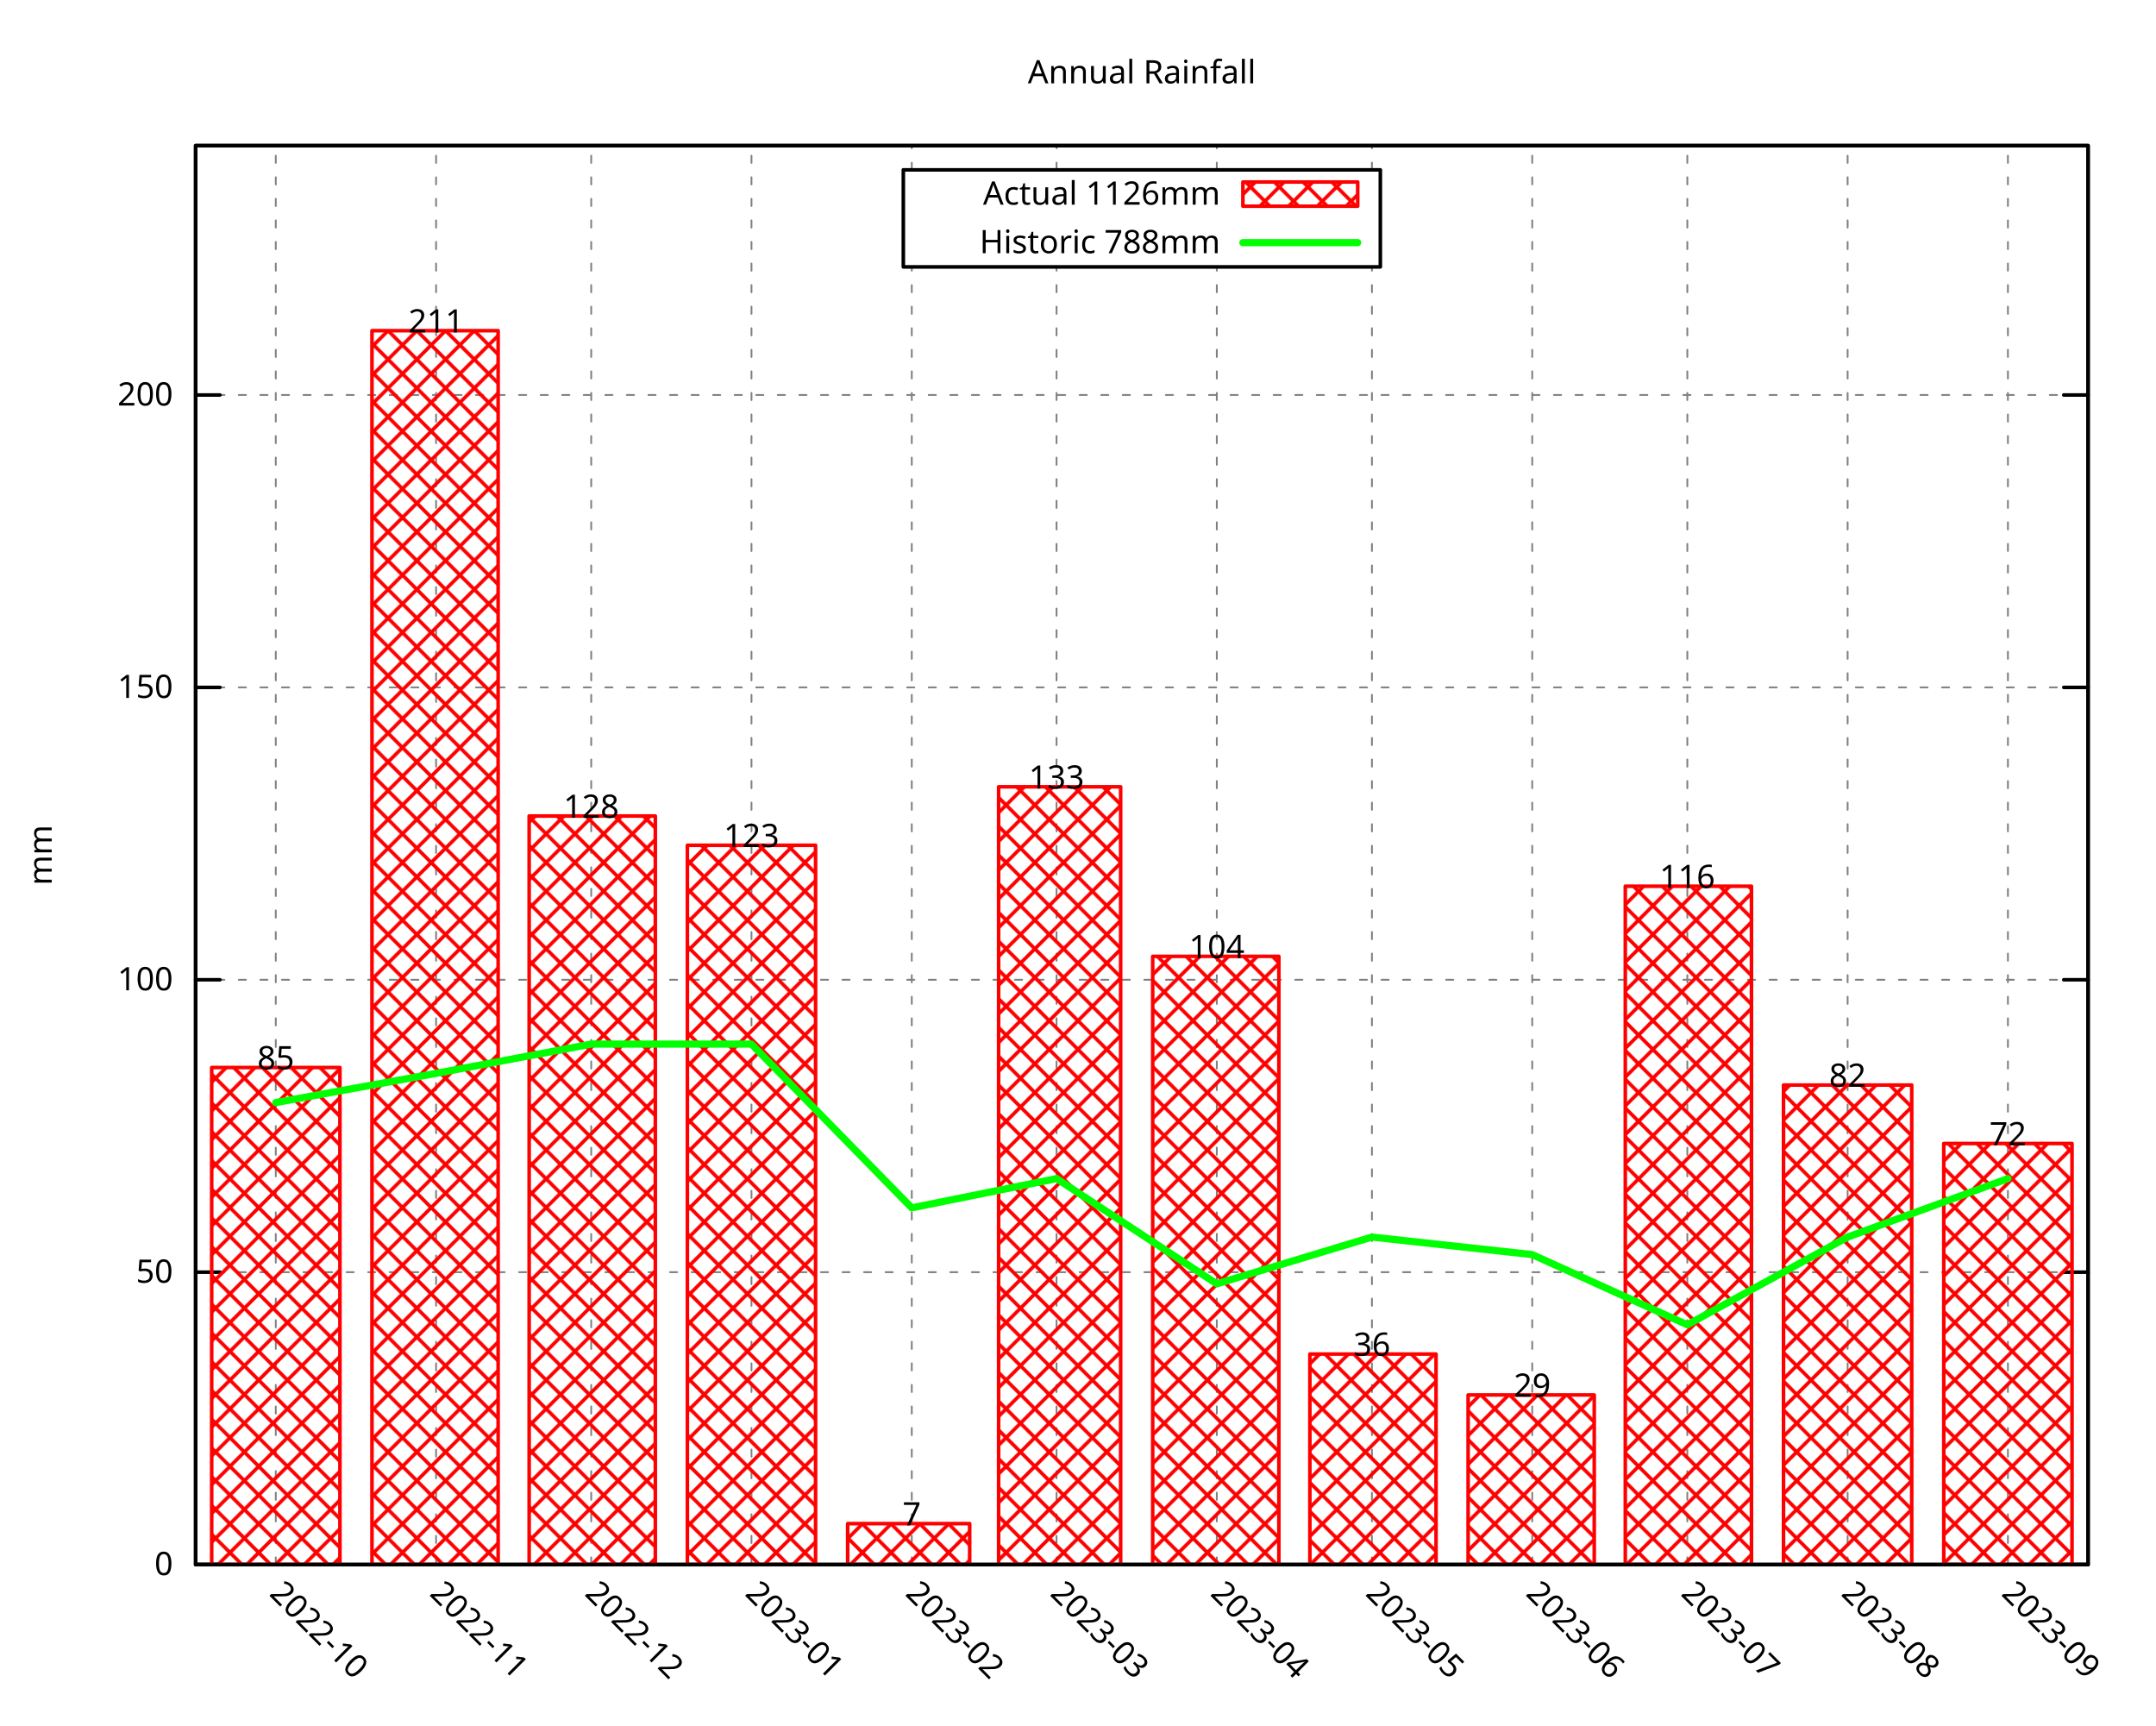
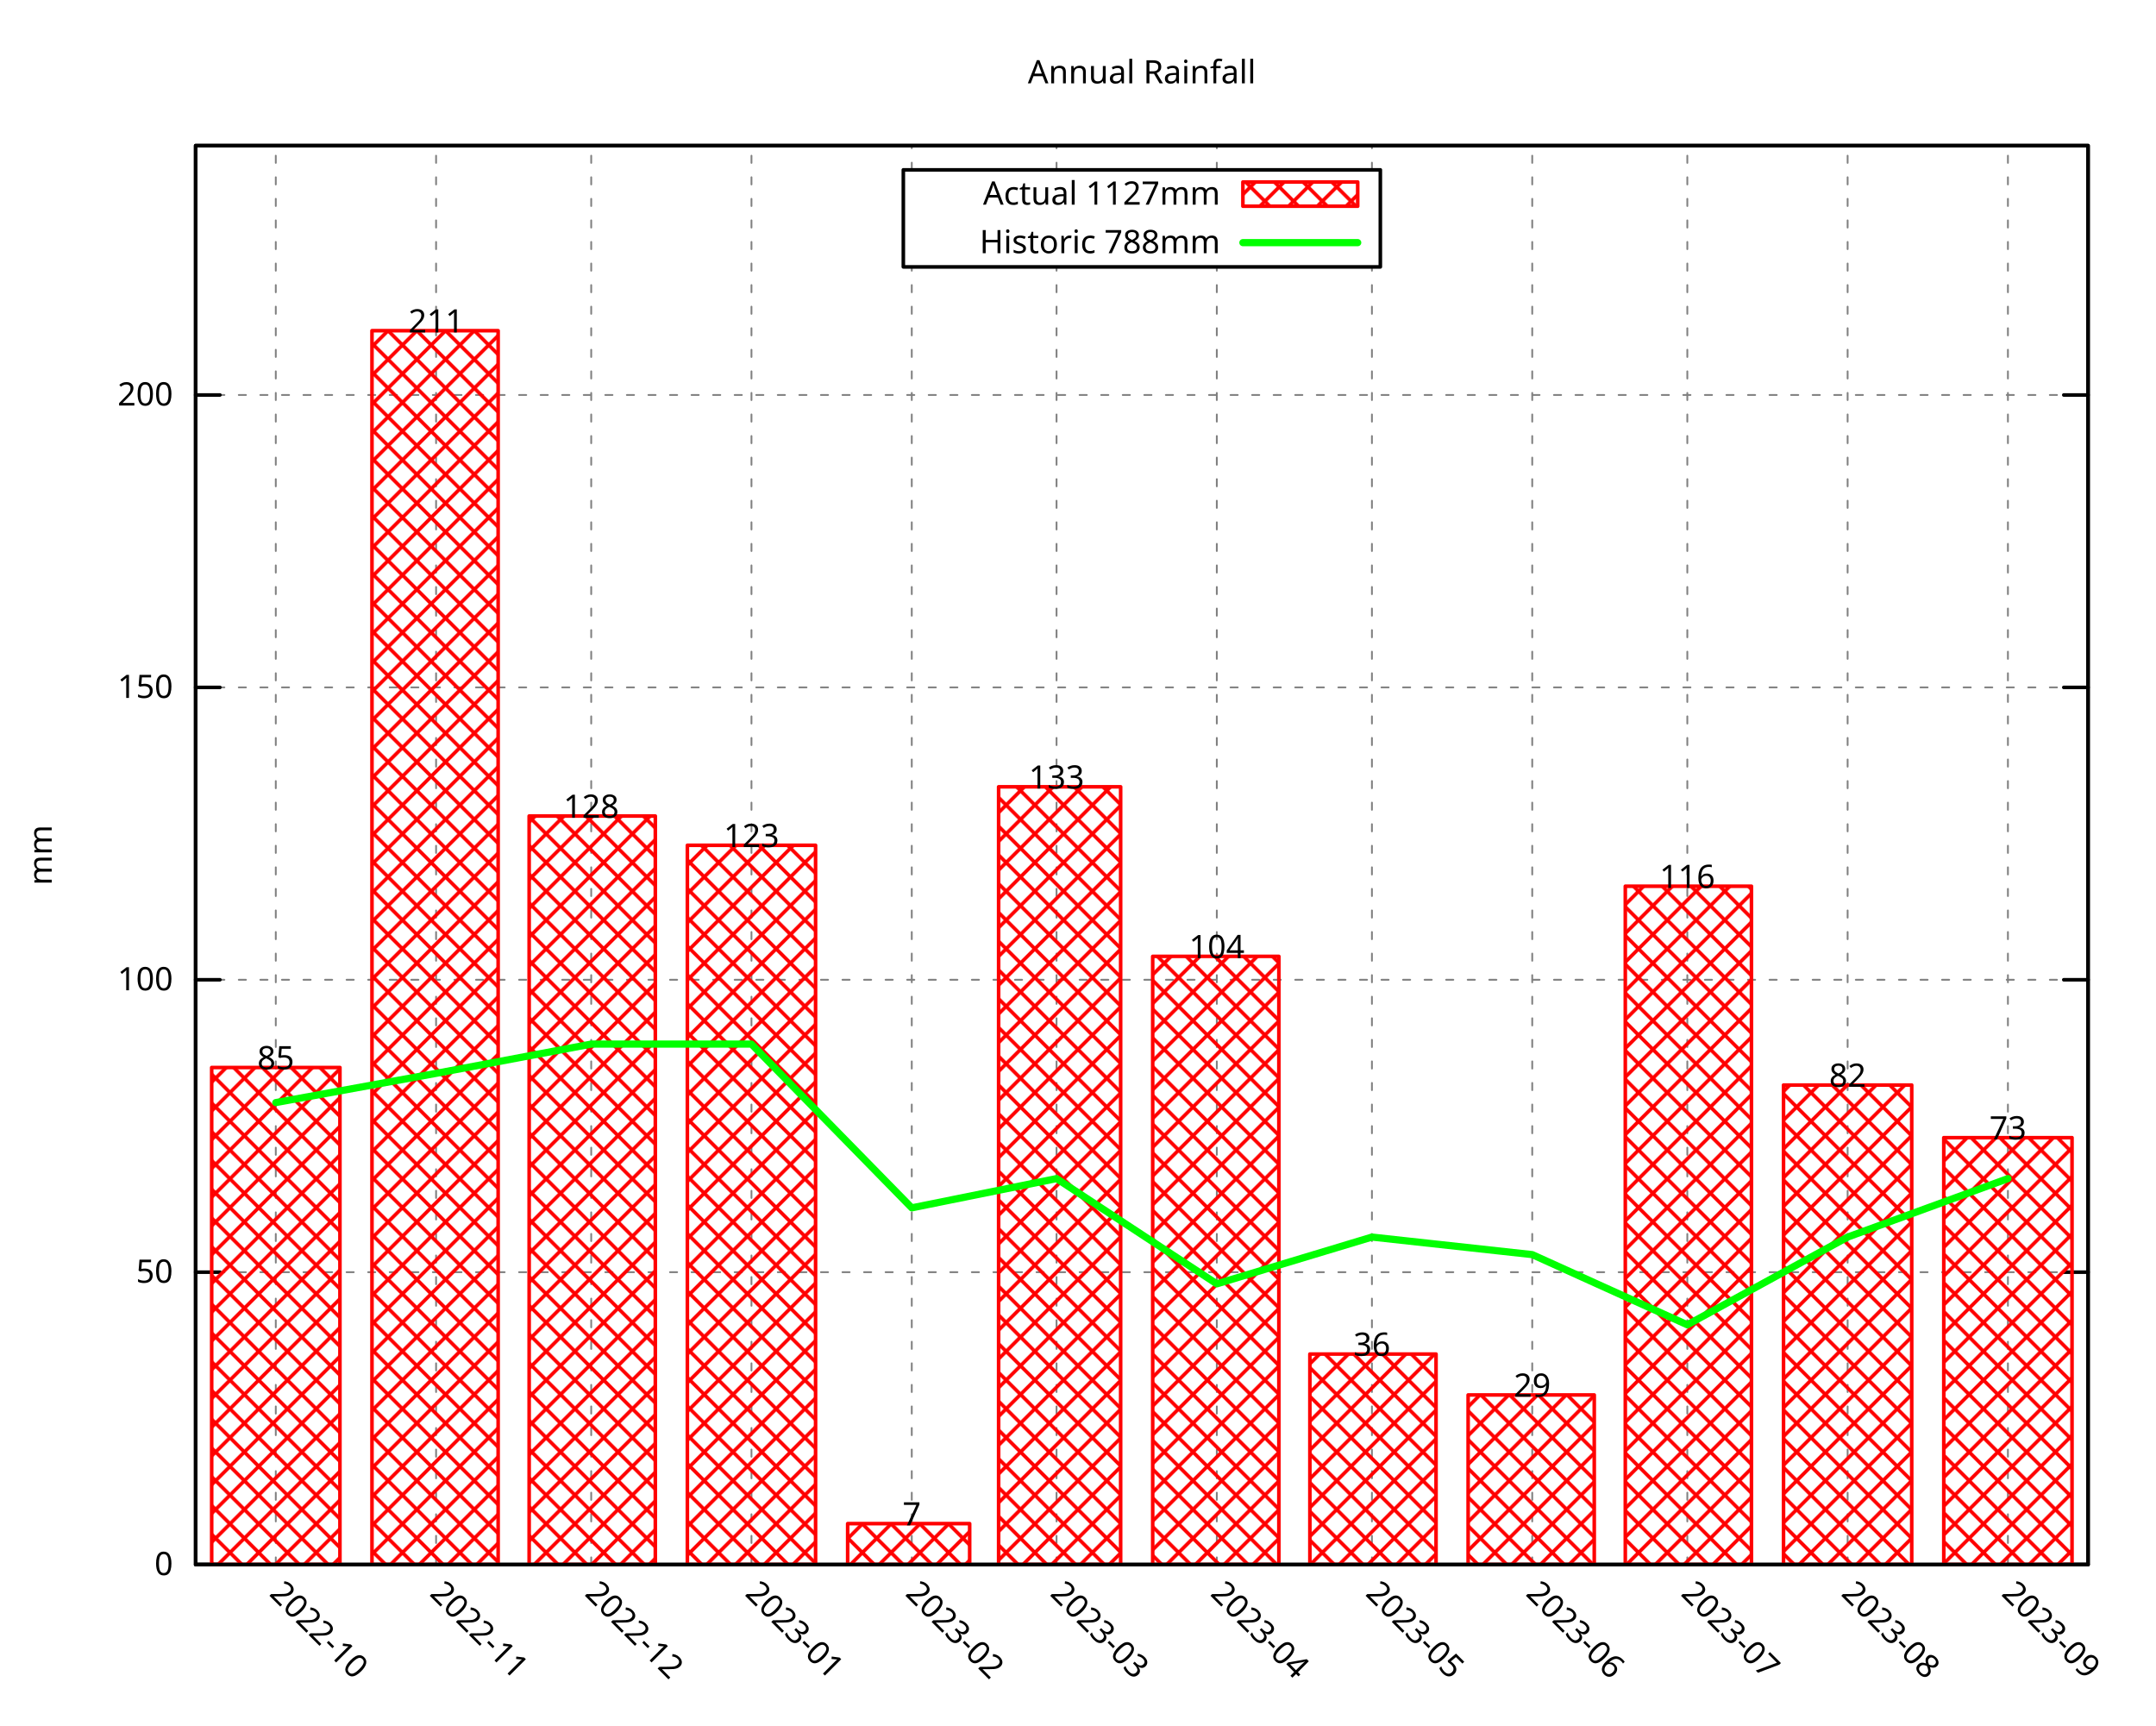
<svg xmlns="http://www.w3.org/2000/svg" xmlns:xlink="http://www.w3.org/1999/xlink" width="600" height="480" viewBox="0 0 600 480">
  <g id="gnuplot_canvas">
    <rect x="0" y="0" width="600" height="480" fill="none" />
    <defs>
      <circle id="gpDot" r="0.5" stroke-width="0.5" stroke="currentColor" />
      <path id="gpPt0" stroke-width="0.296" stroke="currentColor" d="M-1,0 h2 M0,-1 v2" />
      <path id="gpPt1" stroke-width="0.296" stroke="currentColor" d="M-1,-1 L1,1 M1,-1 L-1,1" />
      <path id="gpPt2" stroke-width="0.296" stroke="currentColor" d="M-1,0 L1,0 M0,-1 L0,1 M-1,-1 L1,1 M-1,1 L1,-1" />
      <rect id="gpPt3" stroke-width="0.296" stroke="currentColor" x="-1" y="-1" width="2" height="2" />
      <rect id="gpPt4" stroke-width="0.296" stroke="currentColor" fill="currentColor" x="-1" y="-1" width="2" height="2" />
      <circle id="gpPt5" stroke-width="0.296" stroke="currentColor" cx="0" cy="0" r="1" />
      <use xlink:href="#gpPt5" id="gpPt6" fill="currentColor" stroke="none" />
      <path id="gpPt7" stroke-width="0.296" stroke="currentColor" d="M0,-1.33 L-1.33,0.67 L1.33,0.67 z" />
      <use xlink:href="#gpPt7" id="gpPt8" fill="currentColor" stroke="none" />
      <use xlink:href="#gpPt7" id="gpPt9" stroke="currentColor" transform="rotate(180)" />
      <use xlink:href="#gpPt9" id="gpPt10" fill="currentColor" stroke="none" />
      <use xlink:href="#gpPt3" id="gpPt11" stroke="currentColor" transform="rotate(45)" />
      <use xlink:href="#gpPt11" id="gpPt12" fill="currentColor" stroke="none" />
      <path id="gpPt13" stroke-width="0.296" stroke="currentColor" d="M0,1.330 L1.265,0.411 L0.782,-1.067 L-0.782,-1.076 L-1.265,0.411 z" />
      <use xlink:href="#gpPt13" id="gpPt14" fill="currentColor" stroke="none" />
      <filter id="textbox" filterUnits="objectBoundingBox" x="0" y="0" height="1" width="1">
        <feFlood flood-color="white" flood-opacity="1" result="bgnd" />
        <feComposite in="SourceGraphic" in2="bgnd" operator="atop" />
      </filter>
      <filter id="greybox" filterUnits="objectBoundingBox" x="0" y="0" height="1" width="1">
        <feFlood flood-color="lightgrey" flood-opacity="1" result="grey" />
        <feComposite in="SourceGraphic" in2="grey" operator="atop" />
      </filter>
    </defs>
    <g fill="none" color="white" stroke="currentColor" stroke-width="1.00" stroke-linecap="round" stroke-linejoin="round">
</g>
    <g fill="none" color="black" stroke="currentColor" stroke-width="1.00" stroke-linecap="round" stroke-linejoin="round">
</g>
    <g fill="none" color="black" stroke="black" stroke-width="0.50" stroke-linecap="round" stroke-linejoin="round">
</g>
    <g fill="none" color="gray" stroke="currentColor" stroke-width="0.50" stroke-linecap="round" stroke-linejoin="round">
      <path stroke="gray" stroke-dasharray="2,4" class="gridline" d="M54.45,435.32 L581.09,435.32  " />
    </g>
    <g fill="none" color="gray" stroke="gray" stroke-width="1.00" stroke-linecap="round" stroke-linejoin="round">
</g>
    <g fill="none" color="black" stroke="currentColor" stroke-width="1.00" stroke-linecap="round" stroke-linejoin="round">
      <path stroke="black" d="M54.45,435.32 L61.20,435.32 M581.09,435.32 L574.34,435.32  " />
      <g transform="translate(48.15,438.25)" stroke="none" fill="black" font-family="Droid Sans" font-size="9.00" text-anchor="end">
        <text>
          <tspan font-family="Droid Sans"> 0</tspan>
        </text>
      </g>
    </g>
    <g fill="none" color="black" stroke="currentColor" stroke-width="1.00" stroke-linecap="round" stroke-linejoin="round">
</g>
    <g fill="none" color="black" stroke="black" stroke-width="0.50" stroke-linecap="round" stroke-linejoin="round">
</g>
    <g fill="none" color="gray" stroke="currentColor" stroke-width="0.50" stroke-linecap="round" stroke-linejoin="round">
      <path stroke="gray" stroke-dasharray="2,4" class="gridline" d="M54.45,353.97 L581.09,353.97  " />
    </g>
    <g fill="none" color="gray" stroke="gray" stroke-width="1.00" stroke-linecap="round" stroke-linejoin="round">
</g>
    <g fill="none" color="black" stroke="currentColor" stroke-width="1.00" stroke-linecap="round" stroke-linejoin="round">
      <path stroke="black" d="M54.45,353.97 L61.20,353.97 M581.09,353.97 L574.34,353.97  " />
      <g transform="translate(48.15,356.90)" stroke="none" fill="black" font-family="Droid Sans" font-size="9.00" text-anchor="end">
        <text>
          <tspan font-family="Droid Sans"> 50</tspan>
        </text>
      </g>
    </g>
    <g fill="none" color="black" stroke="currentColor" stroke-width="1.00" stroke-linecap="round" stroke-linejoin="round">
</g>
    <g fill="none" color="black" stroke="black" stroke-width="0.50" stroke-linecap="round" stroke-linejoin="round">
</g>
    <g fill="none" color="gray" stroke="currentColor" stroke-width="0.50" stroke-linecap="round" stroke-linejoin="round">
      <path stroke="gray" stroke-dasharray="2,4" class="gridline" d="M54.45,272.61 L581.09,272.61  " />
    </g>
    <g fill="none" color="gray" stroke="gray" stroke-width="1.00" stroke-linecap="round" stroke-linejoin="round">
</g>
    <g fill="none" color="black" stroke="currentColor" stroke-width="1.00" stroke-linecap="round" stroke-linejoin="round">
      <path stroke="black" d="M54.45,272.61 L61.20,272.61 M581.09,272.61 L574.34,272.61  " />
      <g transform="translate(48.15,275.54)" stroke="none" fill="black" font-family="Droid Sans" font-size="9.00" text-anchor="end">
        <text>
          <tspan font-family="Droid Sans"> 100</tspan>
        </text>
      </g>
    </g>
    <g fill="none" color="black" stroke="currentColor" stroke-width="1.00" stroke-linecap="round" stroke-linejoin="round">
</g>
    <g fill="none" color="black" stroke="black" stroke-width="0.50" stroke-linecap="round" stroke-linejoin="round">
</g>
    <g fill="none" color="gray" stroke="currentColor" stroke-width="0.50" stroke-linecap="round" stroke-linejoin="round">
      <path stroke="gray" stroke-dasharray="2,4" class="gridline" d="M54.45,191.26 L581.09,191.26  " />
    </g>
    <g fill="none" color="gray" stroke="gray" stroke-width="1.00" stroke-linecap="round" stroke-linejoin="round">
</g>
    <g fill="none" color="black" stroke="currentColor" stroke-width="1.00" stroke-linecap="round" stroke-linejoin="round">
      <path stroke="black" d="M54.45,191.26 L61.20,191.26 M581.09,191.26 L574.34,191.26  " />
      <g transform="translate(48.15,194.19)" stroke="none" fill="black" font-family="Droid Sans" font-size="9.00" text-anchor="end">
        <text>
          <tspan font-family="Droid Sans"> 150</tspan>
        </text>
      </g>
    </g>
    <g fill="none" color="black" stroke="currentColor" stroke-width="1.00" stroke-linecap="round" stroke-linejoin="round">
</g>
    <g fill="none" color="black" stroke="black" stroke-width="0.50" stroke-linecap="round" stroke-linejoin="round">
</g>
    <g fill="none" color="gray" stroke="currentColor" stroke-width="0.50" stroke-linecap="round" stroke-linejoin="round">
      <path stroke="gray" stroke-dasharray="2,4" class="gridline" d="M54.45,109.90 L581.09,109.90  " />
    </g>
    <g fill="none" color="gray" stroke="gray" stroke-width="1.00" stroke-linecap="round" stroke-linejoin="round">
</g>
    <g fill="none" color="black" stroke="currentColor" stroke-width="1.00" stroke-linecap="round" stroke-linejoin="round">
      <path stroke="black" d="M54.45,109.90 L61.20,109.90 M581.09,109.90 L574.34,109.90  " />
      <g transform="translate(48.15,112.83)" stroke="none" fill="black" font-family="Droid Sans" font-size="9.00" text-anchor="end">
        <text>
          <tspan font-family="Droid Sans"> 200</tspan>
        </text>
      </g>
    </g>
    <g fill="none" color="black" stroke="currentColor" stroke-width="1.00" stroke-linecap="round" stroke-linejoin="round">
</g>
    <g fill="none" color="black" stroke="black" stroke-width="0.50" stroke-linecap="round" stroke-linejoin="round">
</g>
    <g fill="none" color="gray" stroke="currentColor" stroke-width="0.50" stroke-linecap="round" stroke-linejoin="round">
      <path stroke="gray" stroke-dasharray="2,4" class="gridline" d="M76.75,435.32 L76.75,40.51  " />
    </g>
    <g fill="none" color="gray" stroke="gray" stroke-width="1.00" stroke-linecap="round" stroke-linejoin="round">
</g>
    <g fill="none" color="black" stroke="currentColor" stroke-width="1.00" stroke-linecap="round" stroke-linejoin="round">
      <path stroke="black" d="M76.75,435.32 M76.75,40.51  " />
      <g transform="translate(74.68,443.69) rotate(45)" stroke="none" fill="black" font-family="Droid Sans" font-size="9.00" text-anchor="start">
        <text>
          <tspan font-family="Droid Sans">2022-10</tspan>
        </text>
      </g>
    </g>
    <g fill="none" color="black" stroke="currentColor" stroke-width="1.00" stroke-linecap="round" stroke-linejoin="round">
</g>
    <g fill="none" color="black" stroke="black" stroke-width="0.50" stroke-linecap="round" stroke-linejoin="round">
</g>
    <g fill="none" color="gray" stroke="currentColor" stroke-width="0.50" stroke-linecap="round" stroke-linejoin="round">
      <path stroke="gray" stroke-dasharray="2,4" class="gridline" d="M121.36,435.32 L121.36,40.51  " />
    </g>
    <g fill="none" color="gray" stroke="gray" stroke-width="1.00" stroke-linecap="round" stroke-linejoin="round">
</g>
    <g fill="none" color="black" stroke="currentColor" stroke-width="1.00" stroke-linecap="round" stroke-linejoin="round">
      <path stroke="black" d="M121.36,435.32 M121.36,40.51  " />
      <g transform="translate(119.29,443.69) rotate(45)" stroke="none" fill="black" font-family="Droid Sans" font-size="9.00" text-anchor="start">
        <text>
          <tspan font-family="Droid Sans">2022-11</tspan>
        </text>
      </g>
    </g>
    <g fill="none" color="black" stroke="currentColor" stroke-width="1.00" stroke-linecap="round" stroke-linejoin="round">
</g>
    <g fill="none" color="black" stroke="black" stroke-width="0.50" stroke-linecap="round" stroke-linejoin="round">
</g>
    <g fill="none" color="gray" stroke="currentColor" stroke-width="0.50" stroke-linecap="round" stroke-linejoin="round">
      <path stroke="gray" stroke-dasharray="2,4" class="gridline" d="M164.53,435.32 L164.53,40.51  " />
    </g>
    <g fill="none" color="gray" stroke="gray" stroke-width="1.00" stroke-linecap="round" stroke-linejoin="round">
</g>
    <g fill="none" color="black" stroke="currentColor" stroke-width="1.00" stroke-linecap="round" stroke-linejoin="round">
      <path stroke="black" d="M164.53,435.32 M164.53,40.51  " />
      <g transform="translate(162.46,443.69) rotate(45)" stroke="none" fill="black" font-family="Droid Sans" font-size="9.00" text-anchor="start">
        <text>
          <tspan font-family="Droid Sans">2022-12</tspan>
        </text>
      </g>
    </g>
    <g fill="none" color="black" stroke="currentColor" stroke-width="1.00" stroke-linecap="round" stroke-linejoin="round">
</g>
    <g fill="none" color="black" stroke="black" stroke-width="0.50" stroke-linecap="round" stroke-linejoin="round">
</g>
    <g fill="none" color="gray" stroke="currentColor" stroke-width="0.50" stroke-linecap="round" stroke-linejoin="round">
      <path stroke="gray" stroke-dasharray="2,4" class="gridline" d="M209.13,435.32 L209.13,40.51  " />
    </g>
    <g fill="none" color="gray" stroke="gray" stroke-width="1.00" stroke-linecap="round" stroke-linejoin="round">
</g>
    <g fill="none" color="black" stroke="currentColor" stroke-width="1.00" stroke-linecap="round" stroke-linejoin="round">
      <path stroke="black" d="M209.13,435.32 M209.13,40.51  " />
      <g transform="translate(207.06,443.69) rotate(45)" stroke="none" fill="black" font-family="Droid Sans" font-size="9.00" text-anchor="start">
        <text>
          <tspan font-family="Droid Sans">2023-01</tspan>
        </text>
      </g>
    </g>
    <g fill="none" color="black" stroke="currentColor" stroke-width="1.00" stroke-linecap="round" stroke-linejoin="round">
</g>
    <g fill="none" color="black" stroke="black" stroke-width="0.50" stroke-linecap="round" stroke-linejoin="round">
</g>
    <g fill="none" color="gray" stroke="currentColor" stroke-width="0.50" stroke-linecap="round" stroke-linejoin="round">
      <path stroke="gray" stroke-dasharray="2,4" class="gridline" d="M253.74,435.32 L253.74,74.26 M253.74,47.26 L253.74,40.51  " />
    </g>
    <g fill="none" color="gray" stroke="gray" stroke-width="1.00" stroke-linecap="round" stroke-linejoin="round">
</g>
    <g fill="none" color="black" stroke="currentColor" stroke-width="1.00" stroke-linecap="round" stroke-linejoin="round">
      <path stroke="black" d="M253.74,435.32 M253.74,40.51  " />
      <g transform="translate(251.67,443.69) rotate(45)" stroke="none" fill="black" font-family="Droid Sans" font-size="9.00" text-anchor="start">
        <text>
          <tspan font-family="Droid Sans">2023-02</tspan>
        </text>
      </g>
    </g>
    <g fill="none" color="black" stroke="currentColor" stroke-width="1.00" stroke-linecap="round" stroke-linejoin="round">
</g>
    <g fill="none" color="black" stroke="black" stroke-width="0.50" stroke-linecap="round" stroke-linejoin="round">
</g>
    <g fill="none" color="gray" stroke="currentColor" stroke-width="0.50" stroke-linecap="round" stroke-linejoin="round">
      <path stroke="gray" stroke-dasharray="2,4" class="gridline" d="M294.03,435.32 L294.03,74.26 M294.03,47.26 L294.03,40.51  " />
    </g>
    <g fill="none" color="gray" stroke="gray" stroke-width="1.00" stroke-linecap="round" stroke-linejoin="round">
</g>
    <g fill="none" color="black" stroke="currentColor" stroke-width="1.00" stroke-linecap="round" stroke-linejoin="round">
      <path stroke="black" d="M294.03,435.32 M294.03,40.51  " />
      <g transform="translate(291.96,443.69) rotate(45)" stroke="none" fill="black" font-family="Droid Sans" font-size="9.00" text-anchor="start">
        <text>
          <tspan font-family="Droid Sans">2023-03</tspan>
        </text>
      </g>
    </g>
    <g fill="none" color="black" stroke="currentColor" stroke-width="1.00" stroke-linecap="round" stroke-linejoin="round">
</g>
    <g fill="none" color="black" stroke="black" stroke-width="0.50" stroke-linecap="round" stroke-linejoin="round">
</g>
    <g fill="none" color="gray" stroke="currentColor" stroke-width="0.50" stroke-linecap="round" stroke-linejoin="round">
      <path stroke="gray" stroke-dasharray="2,4" class="gridline" d="M338.63,435.32 L338.63,74.26 M338.63,47.26 L338.63,40.51  " />
    </g>
    <g fill="none" color="gray" stroke="gray" stroke-width="1.00" stroke-linecap="round" stroke-linejoin="round">
</g>
    <g fill="none" color="black" stroke="currentColor" stroke-width="1.00" stroke-linecap="round" stroke-linejoin="round">
      <path stroke="black" d="M338.63,435.32 M338.63,40.51  " />
      <g transform="translate(336.56,443.69) rotate(45)" stroke="none" fill="black" font-family="Droid Sans" font-size="9.00" text-anchor="start">
        <text>
          <tspan font-family="Droid Sans">2023-04</tspan>
        </text>
      </g>
    </g>
    <g fill="none" color="black" stroke="currentColor" stroke-width="1.00" stroke-linecap="round" stroke-linejoin="round">
</g>
    <g fill="none" color="black" stroke="black" stroke-width="0.50" stroke-linecap="round" stroke-linejoin="round">
</g>
    <g fill="none" color="gray" stroke="currentColor" stroke-width="0.50" stroke-linecap="round" stroke-linejoin="round">
      <path stroke="gray" stroke-dasharray="2,4" class="gridline" d="M381.80,435.32 L381.80,74.26 M381.80,47.26 L381.80,40.51  " />
    </g>
    <g fill="none" color="gray" stroke="gray" stroke-width="1.00" stroke-linecap="round" stroke-linejoin="round">
</g>
    <g fill="none" color="black" stroke="currentColor" stroke-width="1.00" stroke-linecap="round" stroke-linejoin="round">
      <path stroke="black" d="M381.80,435.32 M381.80,40.51  " />
      <g transform="translate(379.73,443.69) rotate(45)" stroke="none" fill="black" font-family="Droid Sans" font-size="9.00" text-anchor="start">
        <text>
          <tspan font-family="Droid Sans">2023-05</tspan>
        </text>
      </g>
    </g>
    <g fill="none" color="black" stroke="currentColor" stroke-width="1.00" stroke-linecap="round" stroke-linejoin="round">
</g>
    <g fill="none" color="black" stroke="black" stroke-width="0.50" stroke-linecap="round" stroke-linejoin="round">
</g>
    <g fill="none" color="gray" stroke="currentColor" stroke-width="0.50" stroke-linecap="round" stroke-linejoin="round">
      <path stroke="gray" stroke-dasharray="2,4" class="gridline" d="M426.41,435.32 L426.41,40.51  " />
    </g>
    <g fill="none" color="gray" stroke="gray" stroke-width="1.00" stroke-linecap="round" stroke-linejoin="round">
</g>
    <g fill="none" color="black" stroke="currentColor" stroke-width="1.00" stroke-linecap="round" stroke-linejoin="round">
      <path stroke="black" d="M426.41,435.32 M426.41,40.51  " />
      <g transform="translate(424.34,443.69) rotate(45)" stroke="none" fill="black" font-family="Droid Sans" font-size="9.00" text-anchor="start">
        <text>
          <tspan font-family="Droid Sans">2023-06</tspan>
        </text>
      </g>
    </g>
    <g fill="none" color="black" stroke="currentColor" stroke-width="1.00" stroke-linecap="round" stroke-linejoin="round">
</g>
    <g fill="none" color="black" stroke="black" stroke-width="0.50" stroke-linecap="round" stroke-linejoin="round">
</g>
    <g fill="none" color="gray" stroke="currentColor" stroke-width="0.50" stroke-linecap="round" stroke-linejoin="round">
      <path stroke="gray" stroke-dasharray="2,4" class="gridline" d="M469.57,435.32 L469.57,40.51  " />
    </g>
    <g fill="none" color="gray" stroke="gray" stroke-width="1.00" stroke-linecap="round" stroke-linejoin="round">
</g>
    <g fill="none" color="black" stroke="currentColor" stroke-width="1.00" stroke-linecap="round" stroke-linejoin="round">
      <path stroke="black" d="M469.57,435.32 M469.57,40.51  " />
      <g transform="translate(467.50,443.69) rotate(45)" stroke="none" fill="black" font-family="Droid Sans" font-size="9.00" text-anchor="start">
        <text>
          <tspan font-family="Droid Sans">2023-07</tspan>
        </text>
      </g>
    </g>
    <g fill="none" color="black" stroke="currentColor" stroke-width="1.00" stroke-linecap="round" stroke-linejoin="round">
</g>
    <g fill="none" color="black" stroke="black" stroke-width="0.50" stroke-linecap="round" stroke-linejoin="round">
</g>
    <g fill="none" color="gray" stroke="currentColor" stroke-width="0.50" stroke-linecap="round" stroke-linejoin="round">
      <path stroke="gray" stroke-dasharray="2,4" class="gridline" d="M514.18,435.32 L514.18,40.51  " />
    </g>
    <g fill="none" color="gray" stroke="gray" stroke-width="1.00" stroke-linecap="round" stroke-linejoin="round">
</g>
    <g fill="none" color="black" stroke="currentColor" stroke-width="1.00" stroke-linecap="round" stroke-linejoin="round">
      <path stroke="black" d="M514.18,435.32 M514.18,40.51  " />
      <g transform="translate(512.11,443.69) rotate(45)" stroke="none" fill="black" font-family="Droid Sans" font-size="9.00" text-anchor="start">
        <text>
          <tspan font-family="Droid Sans">2023-08</tspan>
        </text>
      </g>
    </g>
    <g fill="none" color="black" stroke="currentColor" stroke-width="1.00" stroke-linecap="round" stroke-linejoin="round">
</g>
    <g fill="none" color="black" stroke="black" stroke-width="0.50" stroke-linecap="round" stroke-linejoin="round">
</g>
    <g fill="none" color="gray" stroke="currentColor" stroke-width="0.50" stroke-linecap="round" stroke-linejoin="round">
      <path stroke="gray" stroke-dasharray="2,4" class="gridline" d="M558.79,435.32 L558.79,40.51  " />
    </g>
    <g fill="none" color="gray" stroke="gray" stroke-width="1.00" stroke-linecap="round" stroke-linejoin="round">
</g>
    <g fill="none" color="black" stroke="currentColor" stroke-width="1.00" stroke-linecap="round" stroke-linejoin="round">
      <path stroke="black" d="M558.79,435.32 M558.79,40.51  " />
      <g transform="translate(556.72,443.69) rotate(45)" stroke="none" fill="black" font-family="Droid Sans" font-size="9.00" text-anchor="start">
        <text>
          <tspan font-family="Droid Sans">2023-09</tspan>
        </text>
      </g>
    </g>
    <g fill="none" color="black" stroke="currentColor" stroke-width="1.00" stroke-linecap="round" stroke-linejoin="round">
</g>
    <g fill="none" color="black" stroke="currentColor" stroke-width="1.00" stroke-linecap="round" stroke-linejoin="round">
      <path stroke="black" d="M54.45,40.51 L54.45,435.32 L581.09,435.32 L581.09,40.51 L54.45,40.51 Z  " />
    </g>
    <g fill="none" color="black" stroke="currentColor" stroke-width="1.00" stroke-linecap="round" stroke-linejoin="round">
      <g transform="translate(14.39,237.92) rotate(270)" stroke="none" fill="black" font-family="Droid Sans" font-size="9.00" text-anchor="middle">
        <text>
          <tspan font-family="Droid Sans">mm</tspan>
        </text>
      </g>
    </g>
    <g fill="none" color="black" stroke="currentColor" stroke-width="1.00" stroke-linecap="round" stroke-linejoin="round">
</g>
    <g fill="none" color="black" stroke="currentColor" stroke-width="1.00" stroke-linecap="round" stroke-linejoin="round">
      <path stroke="black" d="M251.39,74.26 L251.39,47.26 L384.14,47.26 L384.14,74.26 L251.39,74.26 Z  " />
    </g>
    <g id="gnuplot_plot_1">
      <g fill="none" color="black" stroke="currentColor" stroke-width="1.00" stroke-linecap="round" stroke-linejoin="round">
        <g transform="translate(339.59,56.94)" stroke="none" fill="black" font-family="Droid Sans" font-size="9.00" text-anchor="end">
          <text>
-             <tspan font-family="Droid Sans">Actual 1126mm</tspan>
+             <tspan font-family="Droid Sans">Actual 1127mm</tspan>
          </text>
        </g>
      </g>
      <g fill="none" color="black" stroke="currentColor" stroke-width="1.00" stroke-linecap="round" stroke-linejoin="round">
        <defs>
          <pattern id="gpPat1" patternUnits="userSpaceOnUse" x="0" y="0" width="8" height="8">
            <path style="fill:none; stroke:rgb(255,0,0)" d="M0,0 L8,8 M0,8 L8,0" />
          </pattern>
        </defs>
        <g stroke="none" shape-rendering="crispEdges">
          <polygon fill="url(#gpPat1)" points="345.89,57.38 377.84,57.38 377.84,50.63 345.89,50.63 " />
        </g>
        <path stroke="rgb(255,   0,   0)" d="M345.89,57.38 L377.84,57.38 L377.84,50.64 L345.89,50.64 L345.89,57.38 Z  " />
      </g>
      <g fill="none" color="black" stroke="currentColor" stroke-width="1.00" stroke-linecap="round" stroke-linejoin="round">
        <defs>
          <pattern id="gpPat2" patternUnits="userSpaceOnUse" x="0" y="0" width="8" height="8">
            <path style="fill:none; stroke:rgb(255,0,0)" d="M0,0 L8,8 M0,8 L8,0" />
          </pattern>
        </defs>
        <g stroke="none" shape-rendering="crispEdges">
          <polygon fill="url(#gpPat2)" points="58.91,435.32 94.61,435.32 94.61,297.01 58.91,297.01 " />
        </g>
        <path stroke="rgb(255,   0,   0)" d="M58.91,435.32 L58.91,297.02 L94.60,297.02 L94.60,435.32 L58.91,435.32 Z  " />
        <g stroke="none" shape-rendering="crispEdges">
          <polygon fill="url(#gpPat2)" points="103.52,435.32 138.64,435.32 138.64,92.00 103.52,92.00 " />
        </g>
        <path stroke="rgb(255,   0,   0)" d="M103.52,435.32 L103.52,92.01 L138.63,92.01 L138.63,435.32 L103.52,435.32 Z  " />
        <g stroke="none" shape-rendering="crispEdges">
          <polygon fill="url(#gpPat2)" points="147.26,435.32 182.38,435.32 182.38,227.04 147.26,227.04 " />
        </g>
        <path stroke="rgb(255,   0,   0)" d="M147.26,435.32 L147.26,227.05 L182.37,227.05 L182.37,435.32 L147.26,435.32 Z  " />
        <g stroke="none" shape-rendering="crispEdges">
          <polygon fill="url(#gpPat2)" points="191.29,435.32 226.98,435.32 226.98,235.18 191.29,235.18 " />
        </g>
        <path stroke="rgb(255,   0,   0)" d="M191.29,435.32 L191.29,235.19 L226.97,235.19 L226.97,435.32 L191.29,435.32 Z  " />
        <g stroke="none" shape-rendering="crispEdges">
          <polygon fill="url(#gpPat2)" points="235.90,435.32 269.86,435.32 269.86,423.92 235.90,423.92 " />
        </g>
        <path stroke="rgb(255,   0,   0)" d="M235.90,435.32 L235.90,423.93 L269.85,423.93 L269.85,435.32 L235.90,435.32 Z  " />
        <g stroke="none" shape-rendering="crispEdges">
          <polygon fill="url(#gpPat2)" points="277.91,435.32 311.88,435.32 311.88,218.91 277.91,218.91 " />
        </g>
        <path stroke="rgb(255,   0,   0)" d="M277.91,435.32 L277.91,218.92 L311.87,218.92 L311.87,435.32 L277.91,435.32 Z  " />
        <g stroke="none" shape-rendering="crispEdges">
          <polygon fill="url(#gpPat2)" points="320.79,435.32 355.91,435.32 355.91,266.09 320.79,266.09 " />
        </g>
        <path stroke="rgb(255,   0,   0)" d="M320.79,435.32 L320.79,266.10 L355.90,266.10 L355.90,435.32 L320.79,435.32 Z  " />
        <g stroke="none" shape-rendering="crispEdges">
          <polygon fill="url(#gpPat2)" points="364.53,435.32 399.65,435.32 399.65,376.74 364.53,376.74 " />
        </g>
        <path stroke="rgb(255,   0,   0)" d="M364.53,435.32 L364.53,376.75 L399.64,376.75 L399.64,435.32 L364.53,435.32 Z  " />
        <g stroke="none" shape-rendering="crispEdges">
          <polygon fill="url(#gpPat2)" points="408.57,435.32 443.68,435.32 443.68,388.12 408.57,388.12 " />
        </g>
        <path stroke="rgb(255,   0,   0)" d="M408.57,435.32 L408.57,388.13 L443.67,388.13 L443.67,435.32 L408.57,435.32 Z  " />
        <g stroke="none" shape-rendering="crispEdges">
          <polygon fill="url(#gpPat2)" points="452.31,435.32 487.43,435.32 487.43,246.57 452.31,246.57 " />
        </g>
        <path stroke="rgb(255,   0,   0)" d="M452.31,435.32 L452.31,246.58 L487.42,246.58 L487.42,435.32 L452.31,435.32 Z  " />
        <g stroke="none" shape-rendering="crispEdges">
          <polygon fill="url(#gpPat2)" points="496.34,435.32 532.03,435.32 532.03,301.89 496.34,301.89 " />
        </g>
        <path stroke="rgb(255,   0,   0)" d="M496.34,435.32 L496.34,301.90 L532.02,301.90 L532.02,435.32 L496.34,435.32 Z  " />
        <g stroke="none" shape-rendering="crispEdges">
-           <polygon fill="url(#gpPat2)" points="540.94,435.32 576.64,435.32 576.64,318.16 540.94,318.16 " />
-         </g>
-         <path stroke="rgb(255,   0,   0)" d="M540.94,435.32 L540.94,318.17 L576.63,318.17 L576.63,435.32 L540.94,435.32 Z  " />
+           <polygon fill="url(#gpPat2)" points="540.94,435.32 576.64,435.32 576.64,316.53 540.94,316.53 " />
+         </g>
+         <path stroke="rgb(255,   0,   0)" d="M540.94,435.32 L540.94,316.54 L576.63,316.54 L576.63,435.32 L540.94,435.32 Z  " />
      </g>
    </g>
    <g id="gnuplot_plot_2" fill="none">
      <g fill="none" color="black" stroke="currentColor" stroke-width="1.00" stroke-linecap="round" stroke-linejoin="round">
        <g transform="translate(76.75,297.51)" stroke="none" fill="black" font-family="Droid Sans" font-size="9.00" text-anchor="middle">
          <text>
            <tspan font-family="Droid Sans">85</tspan>
          </text>
        </g>
        <g transform="translate(121.36,92.50)" stroke="none" fill="black" font-family="Droid Sans" font-size="9.00" text-anchor="middle">
          <text>
            <tspan font-family="Droid Sans">211</tspan>
          </text>
        </g>
        <g transform="translate(164.53,227.54)" stroke="none" fill="black" font-family="Droid Sans" font-size="9.00" text-anchor="middle">
          <text>
            <tspan font-family="Droid Sans">128</tspan>
          </text>
        </g>
        <g transform="translate(209.13,235.68)" stroke="none" fill="black" font-family="Droid Sans" font-size="9.00" text-anchor="middle">
          <text>
            <tspan font-family="Droid Sans">123</tspan>
          </text>
        </g>
        <g transform="translate(253.74,424.42)" stroke="none" fill="black" font-family="Droid Sans" font-size="9.00" text-anchor="middle">
          <text>
            <tspan font-family="Droid Sans">7</tspan>
          </text>
        </g>
        <g transform="translate(294.03,219.41)" stroke="none" fill="black" font-family="Droid Sans" font-size="9.00" text-anchor="middle">
          <text>
            <tspan font-family="Droid Sans">133</tspan>
          </text>
        </g>
        <g transform="translate(338.63,266.59)" stroke="none" fill="black" font-family="Droid Sans" font-size="9.00" text-anchor="middle">
          <text>
            <tspan font-family="Droid Sans">104</tspan>
          </text>
        </g>
        <g transform="translate(381.80,377.23)" stroke="none" fill="black" font-family="Droid Sans" font-size="9.00" text-anchor="middle">
          <text>
            <tspan font-family="Droid Sans">36</tspan>
          </text>
        </g>
        <g transform="translate(426.41,388.62)" stroke="none" fill="black" font-family="Droid Sans" font-size="9.00" text-anchor="middle">
          <text>
            <tspan font-family="Droid Sans">29</tspan>
          </text>
        </g>
        <g transform="translate(469.57,247.07)" stroke="none" fill="black" font-family="Droid Sans" font-size="9.00" text-anchor="middle">
          <text>
            <tspan font-family="Droid Sans">116</tspan>
          </text>
        </g>
        <g transform="translate(514.18,302.39)" stroke="none" fill="black" font-family="Droid Sans" font-size="9.00" text-anchor="middle">
          <text>
            <tspan font-family="Droid Sans">82</tspan>
          </text>
        </g>
-         <g transform="translate(558.79,318.66)" stroke="none" fill="black" font-family="Droid Sans" font-size="9.00" text-anchor="middle">
-           <text>
-             <tspan font-family="Droid Sans">72</tspan>
+         <g transform="translate(558.79,317.03)" stroke="none" fill="black" font-family="Droid Sans" font-size="9.00" text-anchor="middle">
+           <text>
+             <tspan font-family="Droid Sans">73</tspan>
          </text>
        </g>
      </g>
    </g>
    <g id="gnuplot_plot_3">
      <g fill="none" color="white" stroke="black" stroke-width="2.00" stroke-linecap="round" stroke-linejoin="round">
</g>
      <g fill="none" color="black" stroke="currentColor" stroke-width="2.00" stroke-linecap="round" stroke-linejoin="round">
        <g transform="translate(339.59,70.44)" stroke="none" fill="black" font-family="Droid Sans" font-size="9.00" text-anchor="end">
          <text>
            <tspan font-family="Droid Sans">Historic 788mm</tspan>
          </text>
        </g>
      </g>
      <g fill="none" color="black" stroke="currentColor" stroke-width="2.00" stroke-linecap="round" stroke-linejoin="round">
        <path stroke="rgb(  0, 255,   0)" d="M345.89,67.51 L377.84,67.51 M76.75,306.78 L121.36,298.65 L164.53,290.51 L209.13,290.51 L253.74,336.07 L294.03,327.93   L338.63,357.22 L381.80,344.20 L426.41,349.08 L469.57,368.61 L514.18,344.20 L558.79,327.93  " />
      </g>
    </g>
    <g fill="none" color="black" stroke="currentColor" stroke-width="2.00" stroke-linecap="round" stroke-linejoin="round">
</g>
    <g fill="none" color="black" stroke="black" stroke-width="1.00" stroke-linecap="round" stroke-linejoin="round">
</g>
    <g fill="none" color="black" stroke="currentColor" stroke-width="1.00" stroke-linecap="round" stroke-linejoin="round">
      <path stroke="black" d="M54.45,40.51 L54.45,435.32 L581.09,435.32 L581.09,40.51 L54.45,40.51 Z  " />
    </g>
    <g fill="none" color="black" stroke="currentColor" stroke-width="1.00" stroke-linecap="round" stroke-linejoin="round">
      <g transform="translate(317.77,23.19)" stroke="none" fill="black" font-family="Droid Sans" font-size="9.00" text-anchor="middle">
        <text>
          <tspan font-family="Droid Sans">Annual Rainfall</tspan>
        </text>
      </g>
    </g>
    <g fill="none" color="black" stroke="currentColor" stroke-width="1.00" stroke-linecap="round" stroke-linejoin="round">
</g>
  </g>
</svg>
